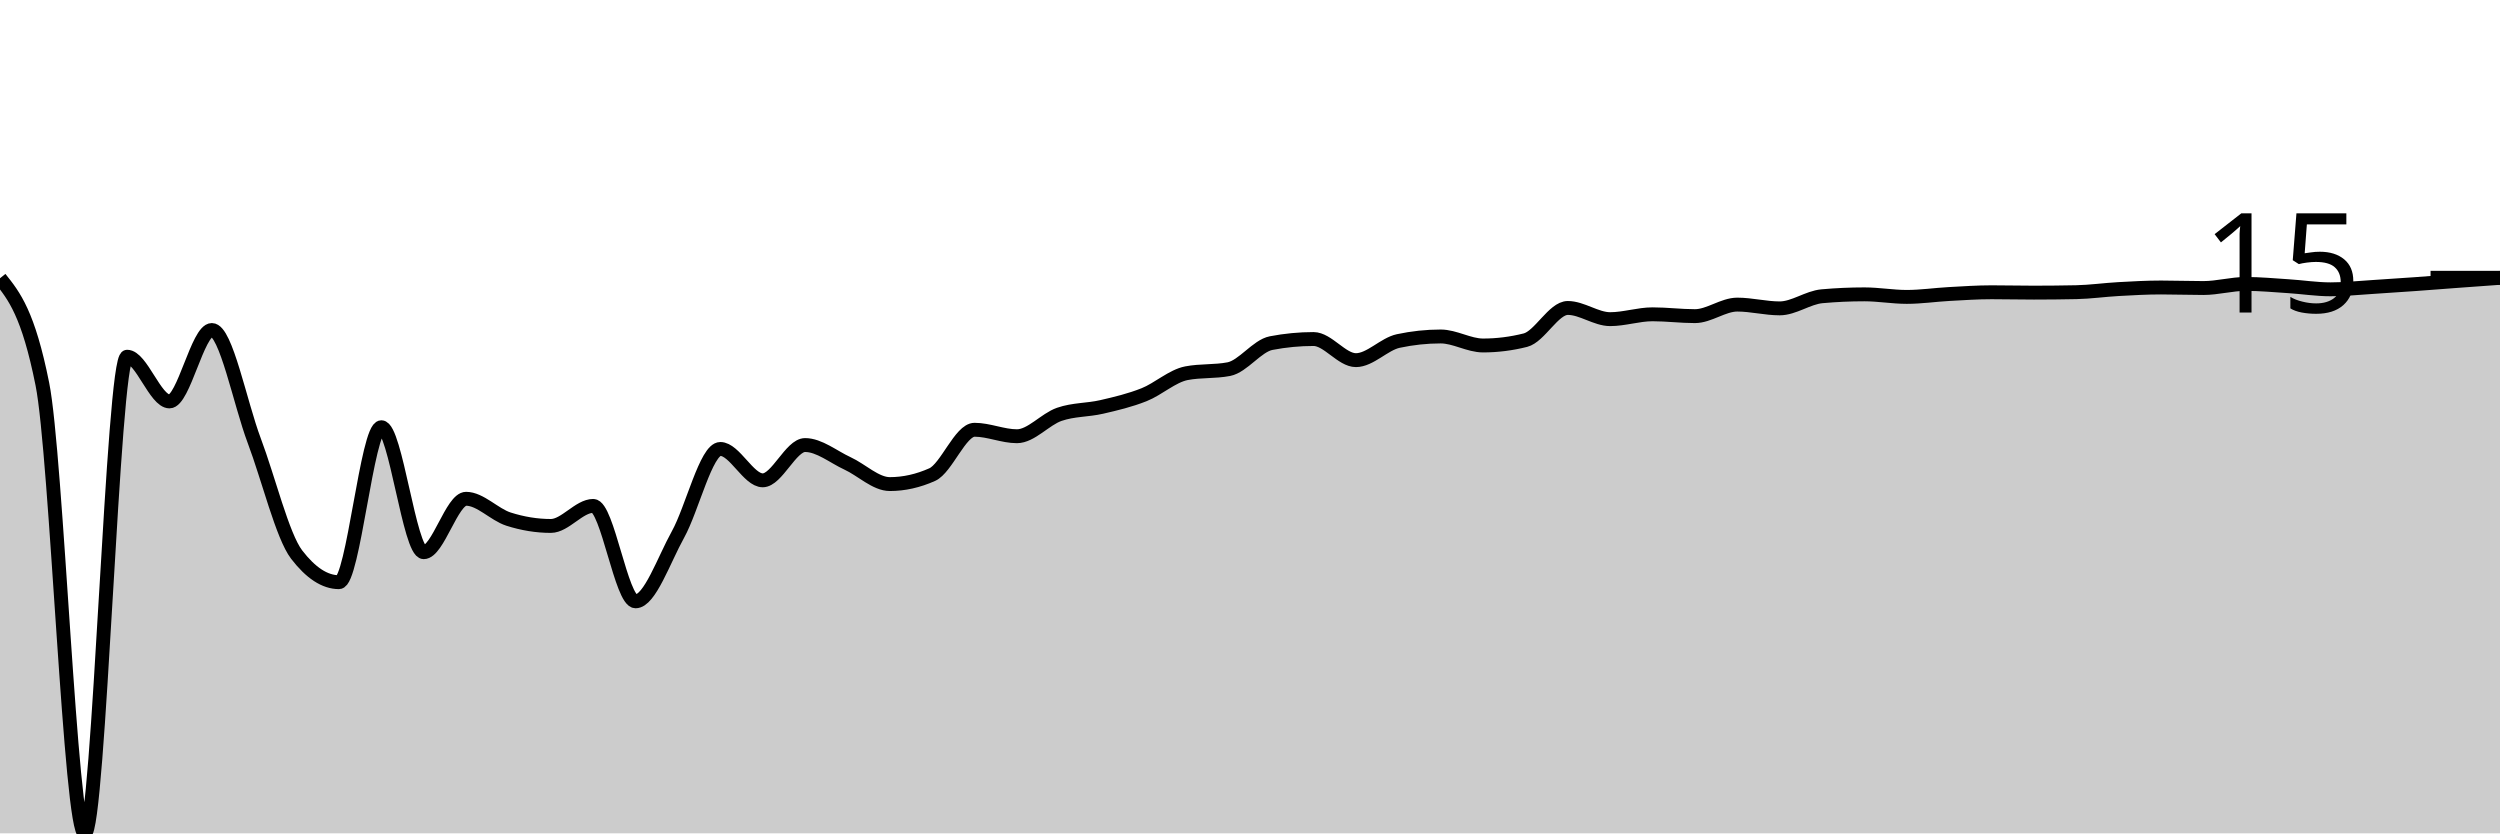
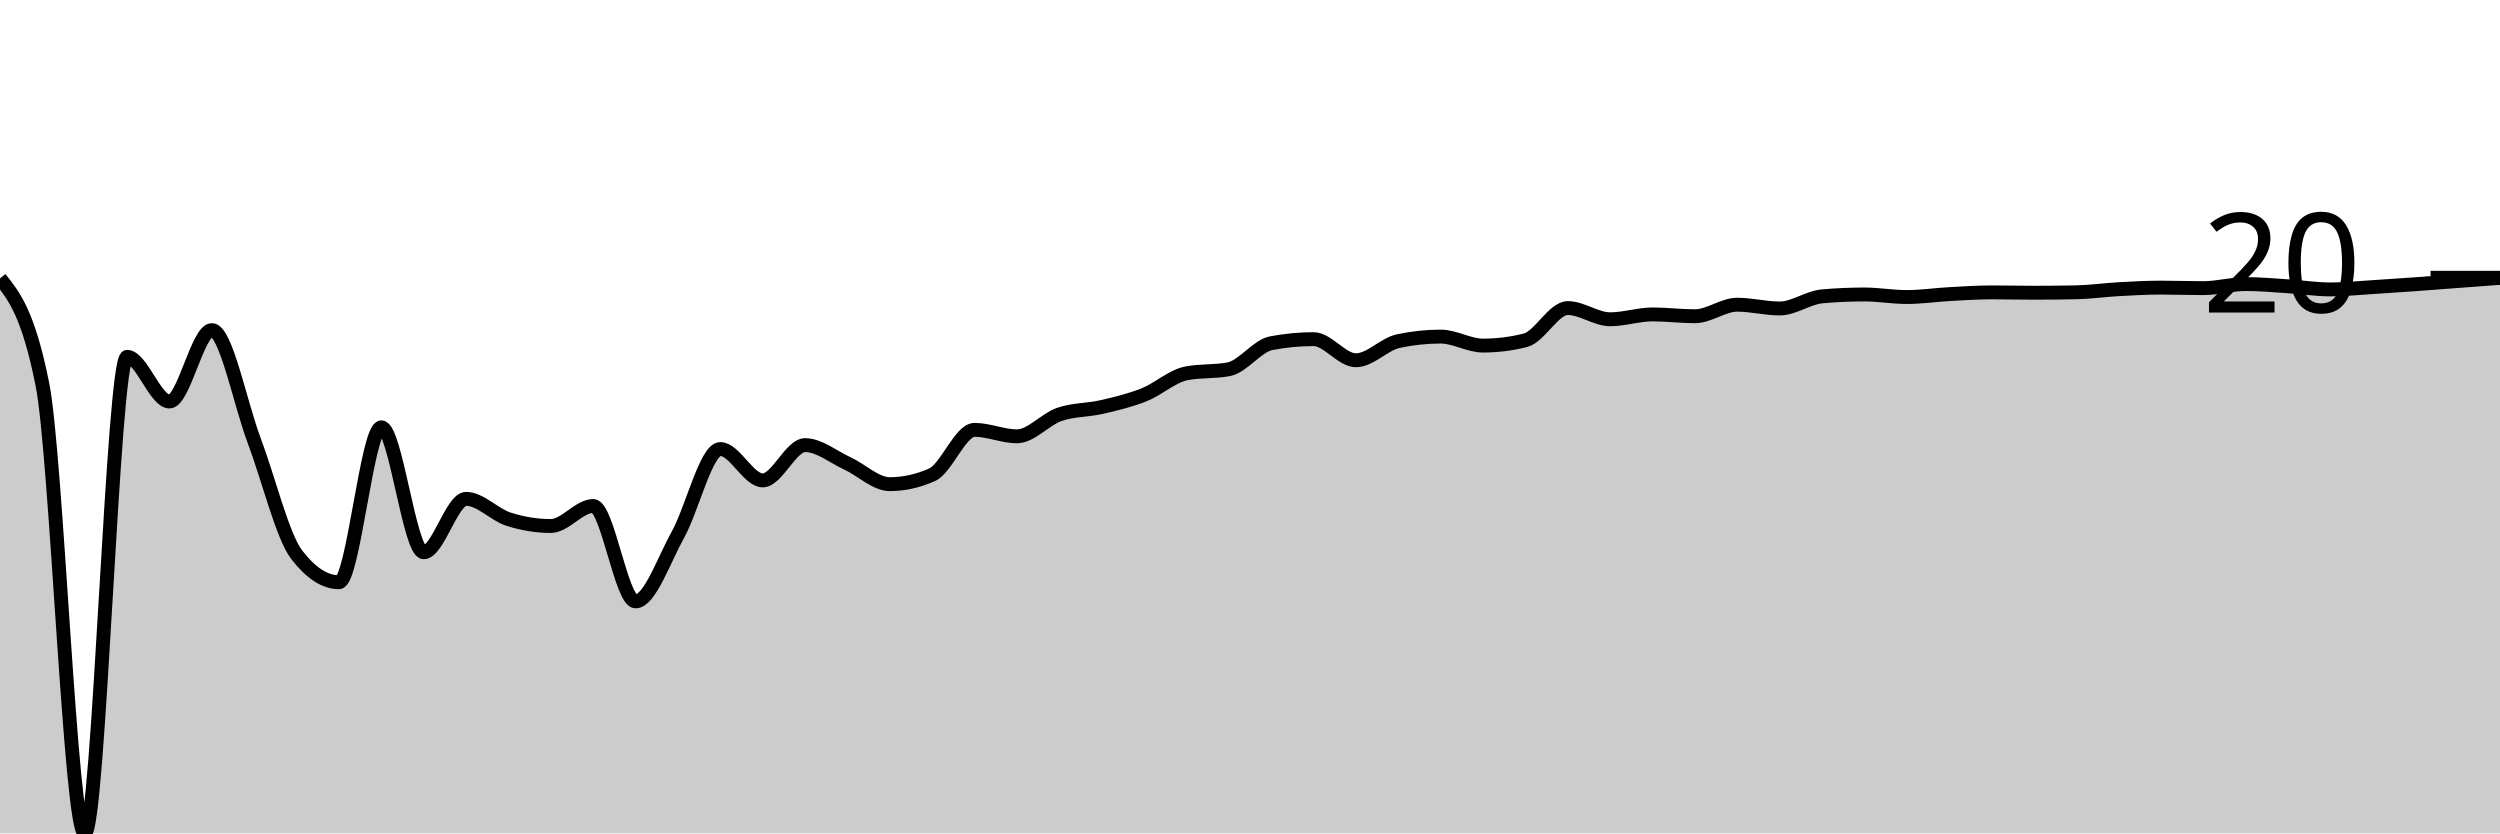
<svg xmlns="http://www.w3.org/2000/svg" viewBox="0 0 180 60">
  <g transform="translate(0,20)">
-     <path class="area" fill="rgba(0, 0, 0, 0.2)" d="M0,0.035C1.017,1.306,2.034,2.576,3.051,7.659C4.068,12.742,5.085,40,6.102,40C7.119,40,8.136,5.684,9.153,5.684C10.169,5.684,11.186,8.903,12.203,8.903C13.22,8.903,14.237,3.76,15.254,3.76C16.271,3.76,17.288,9.032,18.305,11.726C19.322,14.42,20.339,18.599,21.356,19.926C22.373,21.253,23.39,21.917,24.407,21.917C25.424,21.917,26.441,10.76,27.458,10.76C28.475,10.76,29.492,19.758,30.508,19.758C31.525,19.758,32.542,15.912,33.559,15.912C34.576,15.912,35.593,17.049,36.61,17.375C37.627,17.701,38.644,17.868,39.661,17.868C40.678,17.868,41.695,16.425,42.712,16.425C43.729,16.425,44.746,23.296,45.763,23.296C46.78,23.296,47.797,20.313,48.814,18.484C49.831,16.656,50.847,12.325,51.864,12.325C52.881,12.325,53.898,14.584,54.915,14.584C55.932,14.584,56.949,12.043,57.966,12.043C58.983,12.043,60,12.894,61.017,13.363C62.034,13.831,63.051,14.854,64.068,14.854C65.085,14.854,66.102,14.626,67.119,14.172C68.136,13.718,69.153,10.943,70.169,10.943C71.186,10.943,72.203,11.409,73.22,11.409C74.237,11.409,75.254,10.183,76.271,9.832C77.288,9.48,78.305,9.534,79.322,9.299C80.339,9.064,81.356,8.824,82.373,8.419C83.39,8.015,84.407,7.069,85.424,6.872C86.441,6.676,87.458,6.774,88.475,6.578C89.492,6.382,90.508,4.898,91.525,4.703C92.542,4.508,93.559,4.41,94.576,4.41C95.593,4.41,96.61,5.931,97.627,5.931C98.644,5.931,99.661,4.77,100.678,4.552C101.695,4.335,102.712,4.226,103.729,4.226C104.746,4.226,105.763,4.875,106.78,4.875C107.797,4.875,108.814,4.747,109.831,4.491C110.847,4.235,111.864,2.173,112.881,2.173C113.898,2.173,114.915,2.979,115.932,2.979C116.949,2.979,117.966,2.63,118.983,2.63C120,2.63,121.017,2.762,122.034,2.762C123.051,2.762,124.068,1.931,125.085,1.931C126.102,1.931,127.119,2.203,128.136,2.203C129.153,2.203,130.169,1.421,131.186,1.33C132.203,1.239,133.22,1.193,134.237,1.193C135.254,1.193,136.271,1.377,137.288,1.377C138.305,1.377,139.322,1.225,140.339,1.169C141.356,1.113,142.373,1.043,143.39,1.043C144.407,1.043,145.424,1.069,146.441,1.069C147.458,1.069,148.475,1.058,149.492,1.037C150.508,1.016,151.525,0.869,152.542,0.813C153.559,0.757,154.576,0.699,155.593,0.699C156.61,0.699,157.627,0.738,158.644,0.738C159.661,0.738,160.678,0.443,161.695,0.443C162.712,0.443,163.729,0.54,164.746,0.605C165.763,0.669,166.78,0.831,167.797,0.831C168.814,0.831,169.831,0.725,170.847,0.662C171.864,0.6,172.881,0.528,173.898,0.456C174.915,0.383,175.932,0.301,176.949,0.226C177.966,0.151,178.983,0.078,180,0.005L180,40C178.983,40,177.966,40,176.949,40C175.932,40,174.915,40,173.898,40C172.881,40,171.864,40,170.847,40C169.831,40,168.814,40,167.797,40C166.78,40,165.763,40,164.746,40C163.729,40,162.712,40,161.695,40C160.678,40,159.661,40,158.644,40C157.627,40,156.61,40,155.593,40C154.576,40,153.559,40,152.542,40C151.525,40,150.508,40,149.492,40C148.475,40,147.458,40,146.441,40C145.424,40,144.407,40,143.39,40C142.373,40,141.356,40,140.339,40C139.322,40,138.305,40,137.288,40C136.271,40,135.254,40,134.237,40C133.22,40,132.203,40,131.186,40C130.169,40,129.153,40,128.136,40C127.119,40,126.102,40,125.085,40C124.068,40,123.051,40,122.034,40C121.017,40,120,40,118.983,40C117.966,40,116.949,40,115.932,40C114.915,40,113.898,40,112.881,40C111.864,40,110.847,40,109.831,40C108.814,40,107.797,40,106.78,40C105.763,40,104.746,40,103.729,40C102.712,40,101.695,40,100.678,40C99.661,40,98.644,40,97.627,40C96.61,40,95.593,40,94.576,40C93.559,40,92.542,40,91.525,40C90.508,40,89.492,40,88.475,40C87.458,40,86.441,40,85.424,40C84.407,40,83.39,40,82.373,40C81.356,40,80.339,40,79.322,40C78.305,40,77.288,40,76.271,40C75.254,40,74.237,40,73.22,40C72.203,40,71.186,40,70.169,40C69.153,40,68.136,40,67.119,40C66.102,40,65.085,40,64.068,40C63.051,40,62.034,40,61.017,40C60,40,58.983,40,57.966,40C56.949,40,55.932,40,54.915,40C53.898,40,52.881,40,51.864,40C50.847,40,49.831,40,48.814,40C47.797,40,46.78,40,45.763,40C44.746,40,43.729,40,42.712,40C41.695,40,40.678,40,39.661,40C38.644,40,37.627,40,36.61,40C35.593,40,34.576,40,33.559,40C32.542,40,31.525,40,30.508,40C29.492,40,28.475,40,27.458,40C26.441,40,25.424,40,24.407,40C23.39,40,22.373,40,21.356,40C20.339,40,19.322,40,18.305,40C17.288,40,16.271,40,15.254,40C14.237,40,13.22,40,12.203,40C11.186,40,10.169,40,9.153,40C8.136,40,7.119,40,6.102,40C5.085,40,4.068,40,3.051,40C2.034,40,1.017,40,0,40Z" />
-     <path class="line" stroke="black" fill="none" d="M0,0.035C1.017,1.306,2.034,2.576,3.051,7.659C4.068,12.742,5.085,40,6.102,40C7.119,40,8.136,5.684,9.153,5.684C10.169,5.684,11.186,8.903,12.203,8.903C13.22,8.903,14.237,3.76,15.254,3.76C16.271,3.76,17.288,9.032,18.305,11.726C19.322,14.42,20.339,18.599,21.356,19.926C22.373,21.253,23.39,21.917,24.407,21.917C25.424,21.917,26.441,10.76,27.458,10.76C28.475,10.76,29.492,19.758,30.508,19.758C31.525,19.758,32.542,15.912,33.559,15.912C34.576,15.912,35.593,17.049,36.61,17.375C37.627,17.701,38.644,17.868,39.661,17.868C40.678,17.868,41.695,16.425,42.712,16.425C43.729,16.425,44.746,23.296,45.763,23.296C46.78,23.296,47.797,20.313,48.814,18.484C49.831,16.656,50.847,12.325,51.864,12.325C52.881,12.325,53.898,14.584,54.915,14.584C55.932,14.584,56.949,12.043,57.966,12.043C58.983,12.043,60,12.894,61.017,13.363C62.034,13.831,63.051,14.854,64.068,14.854C65.085,14.854,66.102,14.626,67.119,14.172C68.136,13.718,69.153,10.943,70.169,10.943C71.186,10.943,72.203,11.409,73.22,11.409C74.237,11.409,75.254,10.183,76.271,9.832C77.288,9.48,78.305,9.534,79.322,9.299C80.339,9.064,81.356,8.824,82.373,8.419C83.39,8.015,84.407,7.069,85.424,6.872C86.441,6.676,87.458,6.774,88.475,6.578C89.492,6.382,90.508,4.898,91.525,4.703C92.542,4.508,93.559,4.41,94.576,4.41C95.593,4.41,96.61,5.931,97.627,5.931C98.644,5.931,99.661,4.77,100.678,4.552C101.695,4.335,102.712,4.226,103.729,4.226C104.746,4.226,105.763,4.875,106.78,4.875C107.797,4.875,108.814,4.747,109.831,4.491C110.847,4.235,111.864,2.173,112.881,2.173C113.898,2.173,114.915,2.979,115.932,2.979C116.949,2.979,117.966,2.63,118.983,2.63C120,2.63,121.017,2.762,122.034,2.762C123.051,2.762,124.068,1.931,125.085,1.931C126.102,1.931,127.119,2.203,128.136,2.203C129.153,2.203,130.169,1.421,131.186,1.33C132.203,1.239,133.22,1.193,134.237,1.193C135.254,1.193,136.271,1.377,137.288,1.377C138.305,1.377,139.322,1.225,140.339,1.169C141.356,1.113,142.373,1.043,143.39,1.043C144.407,1.043,145.424,1.069,146.441,1.069C147.458,1.069,148.475,1.058,149.492,1.037C150.508,1.016,151.525,0.869,152.542,0.813C153.559,0.757,154.576,0.699,155.593,0.699C156.61,0.699,157.627,0.738,158.644,0.738C159.661,0.738,160.678,0.443,161.695,0.443C162.712,0.443,163.729,0.54,164.746,0.605C165.763,0.669,166.78,0.831,167.797,0.831C168.814,0.831,169.831,0.725,170.847,0.662C171.864,0.6,172.881,0.528,173.898,0.456C174.915,0.383,175.932,0.301,176.949,0.226C177.966,0.151,178.983,0.078,180,0.005" />
+     <path class="area" fill="rgba(0, 0, 0, 0.2)" d="M0,0.044C1.017,1.314,2.034,2.585,3.051,7.666C4.068,12.748,5.085,40,6.102,40C7.119,40,8.136,5.692,9.153,5.692C10.169,5.692,11.186,8.91,12.203,8.91C13.22,8.91,14.237,3.768,15.254,3.768C16.271,3.768,17.288,9.038,18.305,11.732C19.322,14.426,20.339,18.604,21.356,19.931C22.373,21.258,23.39,21.921,24.407,21.921C25.424,21.921,26.441,10.767,27.458,10.767C28.475,10.767,29.492,19.763,30.508,19.763C31.525,19.763,32.542,15.917,33.559,15.917C34.576,15.917,35.593,17.054,36.61,17.38C37.627,17.706,38.644,17.872,39.661,17.872C40.678,17.872,41.695,16.431,42.712,16.431C43.729,16.431,44.746,23.3,45.763,23.3C46.78,23.3,47.797,20.317,48.814,18.489C49.831,16.661,50.847,12.331,51.864,12.331C52.881,12.331,53.898,14.589,54.915,14.589C55.932,14.589,56.949,12.049,57.966,12.049C58.983,12.049,60,12.9,61.017,13.368C62.034,13.837,63.051,14.859,64.068,14.859C65.085,14.859,66.102,14.632,67.119,14.178C68.136,13.723,69.153,10.949,70.169,10.949C71.186,10.949,72.203,11.415,73.22,11.415C74.237,11.415,75.254,10.19,76.271,9.838C77.288,9.487,78.305,9.541,79.322,9.306C80.339,9.07,81.356,8.831,82.373,8.426C83.39,8.022,84.407,7.076,85.424,6.88C86.441,6.683,87.458,6.781,88.475,6.585C89.492,6.389,90.508,4.906,91.525,4.711C92.542,4.516,93.559,4.418,94.576,4.418C95.593,4.418,96.61,5.939,97.627,5.939C98.644,5.939,99.661,4.777,100.678,4.56C101.695,4.343,102.712,4.234,103.729,4.234C104.746,4.234,105.763,4.882,106.78,4.882C107.797,4.882,108.814,4.755,109.831,4.499C110.847,4.243,111.864,2.181,112.881,2.181C113.898,2.181,114.915,2.987,115.932,2.987C116.949,2.987,117.966,2.638,118.983,2.638C120,2.638,121.017,2.77,122.034,2.77C123.051,2.77,124.068,1.939,125.085,1.939C126.102,1.939,127.119,2.211,128.136,2.211C129.153,2.211,130.169,1.43,131.186,1.338C132.203,1.247,133.22,1.202,134.237,1.202C135.254,1.202,136.271,1.386,137.288,1.386C138.305,1.386,139.322,1.233,140.339,1.177C141.356,1.121,142.373,1.051,143.39,1.051C144.407,1.051,145.424,1.077,146.441,1.077C147.458,1.077,148.475,1.067,149.492,1.046C150.508,1.025,151.525,0.878,152.542,0.822C153.559,0.765,154.576,0.708,155.593,0.708C156.61,0.708,157.627,0.746,158.644,0.746C159.661,0.746,160.678,0.452,161.695,0.452C162.712,0.452,163.729,0.549,164.746,0.613C165.763,0.678,166.78,0.839,167.797,0.839C168.814,0.839,169.831,0.733,170.847,0.671C171.864,0.608,172.881,0.537,173.898,0.464C174.915,0.392,175.932,0.311,176.949,0.235C177.966,0.159,178.983,0.083,180,0.007L180,40C178.983,40,177.966,40,176.949,40C175.932,40,174.915,40,173.898,40C172.881,40,171.864,40,170.847,40C169.831,40,168.814,40,167.797,40C166.78,40,165.763,40,164.746,40C163.729,40,162.712,40,161.695,40C160.678,40,159.661,40,158.644,40C157.627,40,156.61,40,155.593,40C154.576,40,153.559,40,152.542,40C151.525,40,150.508,40,149.492,40C148.475,40,147.458,40,146.441,40C145.424,40,144.407,40,143.39,40C142.373,40,141.356,40,140.339,40C139.322,40,138.305,40,137.288,40C136.271,40,135.254,40,134.237,40C133.22,40,132.203,40,131.186,40C130.169,40,129.153,40,128.136,40C127.119,40,126.102,40,125.085,40C124.068,40,123.051,40,122.034,40C121.017,40,120,40,118.983,40C117.966,40,116.949,40,115.932,40C114.915,40,113.898,40,112.881,40C111.864,40,110.847,40,109.831,40C108.814,40,107.797,40,106.78,40C105.763,40,104.746,40,103.729,40C102.712,40,101.695,40,100.678,40C99.661,40,98.644,40,97.627,40C96.61,40,95.593,40,94.576,40C93.559,40,92.542,40,91.525,40C90.508,40,89.492,40,88.475,40C87.458,40,86.441,40,85.424,40C84.407,40,83.39,40,82.373,40C81.356,40,80.339,40,79.322,40C78.305,40,77.288,40,76.271,40C75.254,40,74.237,40,73.22,40C72.203,40,71.186,40,70.169,40C69.153,40,68.136,40,67.119,40C66.102,40,65.085,40,64.068,40C63.051,40,62.034,40,61.017,40C60,40,58.983,40,57.966,40C56.949,40,55.932,40,54.915,40C53.898,40,52.881,40,51.864,40C50.847,40,49.831,40,48.814,40C47.797,40,46.78,40,45.763,40C44.746,40,43.729,40,42.712,40C41.695,40,40.678,40,39.661,40C38.644,40,37.627,40,36.61,40C35.593,40,34.576,40,33.559,40C32.542,40,31.525,40,30.508,40C29.492,40,28.475,40,27.458,40C26.441,40,25.424,40,24.407,40C23.39,40,22.373,40,21.356,40C20.339,40,19.322,40,18.305,40C17.288,40,16.271,40,15.254,40C14.237,40,13.22,40,12.203,40C11.186,40,10.169,40,9.153,40C8.136,40,7.119,40,6.102,40C5.085,40,4.068,40,3.051,40C2.034,40,1.017,40,0,40Z" />
+     <path class="line" stroke="black" fill="none" d="M0,0.044C1.017,1.314,2.034,2.585,3.051,7.666C4.068,12.748,5.085,40,6.102,40C7.119,40,8.136,5.692,9.153,5.692C10.169,5.692,11.186,8.91,12.203,8.91C13.22,8.91,14.237,3.768,15.254,3.768C16.271,3.768,17.288,9.038,18.305,11.732C19.322,14.426,20.339,18.604,21.356,19.931C22.373,21.258,23.39,21.921,24.407,21.921C25.424,21.921,26.441,10.767,27.458,10.767C28.475,10.767,29.492,19.763,30.508,19.763C31.525,19.763,32.542,15.917,33.559,15.917C34.576,15.917,35.593,17.054,36.61,17.38C37.627,17.706,38.644,17.872,39.661,17.872C40.678,17.872,41.695,16.431,42.712,16.431C43.729,16.431,44.746,23.3,45.763,23.3C46.78,23.3,47.797,20.317,48.814,18.489C49.831,16.661,50.847,12.331,51.864,12.331C52.881,12.331,53.898,14.589,54.915,14.589C55.932,14.589,56.949,12.049,57.966,12.049C58.983,12.049,60,12.9,61.017,13.368C62.034,13.837,63.051,14.859,64.068,14.859C65.085,14.859,66.102,14.632,67.119,14.178C68.136,13.723,69.153,10.949,70.169,10.949C71.186,10.949,72.203,11.415,73.22,11.415C74.237,11.415,75.254,10.19,76.271,9.838C77.288,9.487,78.305,9.541,79.322,9.306C80.339,9.07,81.356,8.831,82.373,8.426C83.39,8.022,84.407,7.076,85.424,6.88C86.441,6.683,87.458,6.781,88.475,6.585C89.492,6.389,90.508,4.906,91.525,4.711C92.542,4.516,93.559,4.418,94.576,4.418C95.593,4.418,96.61,5.939,97.627,5.939C98.644,5.939,99.661,4.777,100.678,4.56C101.695,4.343,102.712,4.234,103.729,4.234C104.746,4.234,105.763,4.882,106.78,4.882C107.797,4.882,108.814,4.755,109.831,4.499C110.847,4.243,111.864,2.181,112.881,2.181C113.898,2.181,114.915,2.987,115.932,2.987C116.949,2.987,117.966,2.638,118.983,2.638C120,2.638,121.017,2.77,122.034,2.77C123.051,2.77,124.068,1.939,125.085,1.939C126.102,1.939,127.119,2.211,128.136,2.211C129.153,2.211,130.169,1.43,131.186,1.338C132.203,1.247,133.22,1.202,134.237,1.202C135.254,1.202,136.271,1.386,137.288,1.386C138.305,1.386,139.322,1.233,140.339,1.177C141.356,1.121,142.373,1.051,143.39,1.051C144.407,1.051,145.424,1.077,146.441,1.077C147.458,1.077,148.475,1.067,149.492,1.046C150.508,1.025,151.525,0.878,152.542,0.822C153.559,0.765,154.576,0.708,155.593,0.708C156.61,0.708,157.627,0.746,158.644,0.746C159.661,0.746,160.678,0.452,161.695,0.452C162.712,0.452,163.729,0.549,164.746,0.613C165.763,0.678,166.78,0.839,167.797,0.839C168.814,0.839,169.831,0.733,170.847,0.671C171.864,0.608,172.881,0.537,173.898,0.464C174.915,0.392,175.932,0.311,176.949,0.235C177.966,0.159,178.983,0.083,180,0.007" />
    <path class="axis-ceiling" stroke-width="1" stroke="black" fill="none" d="M175,0L180,0" />
-     <text class="axis-ceiling-label" font-family="sans-serif" text-anchor="end" font-size="10px" x="170" y="2.5">15</text>
+     <text class="axis-ceiling-label" font-family="sans-serif" text-anchor="end" font-size="10px" x="170" y="2.5">20</text>
  </g>
</svg>
